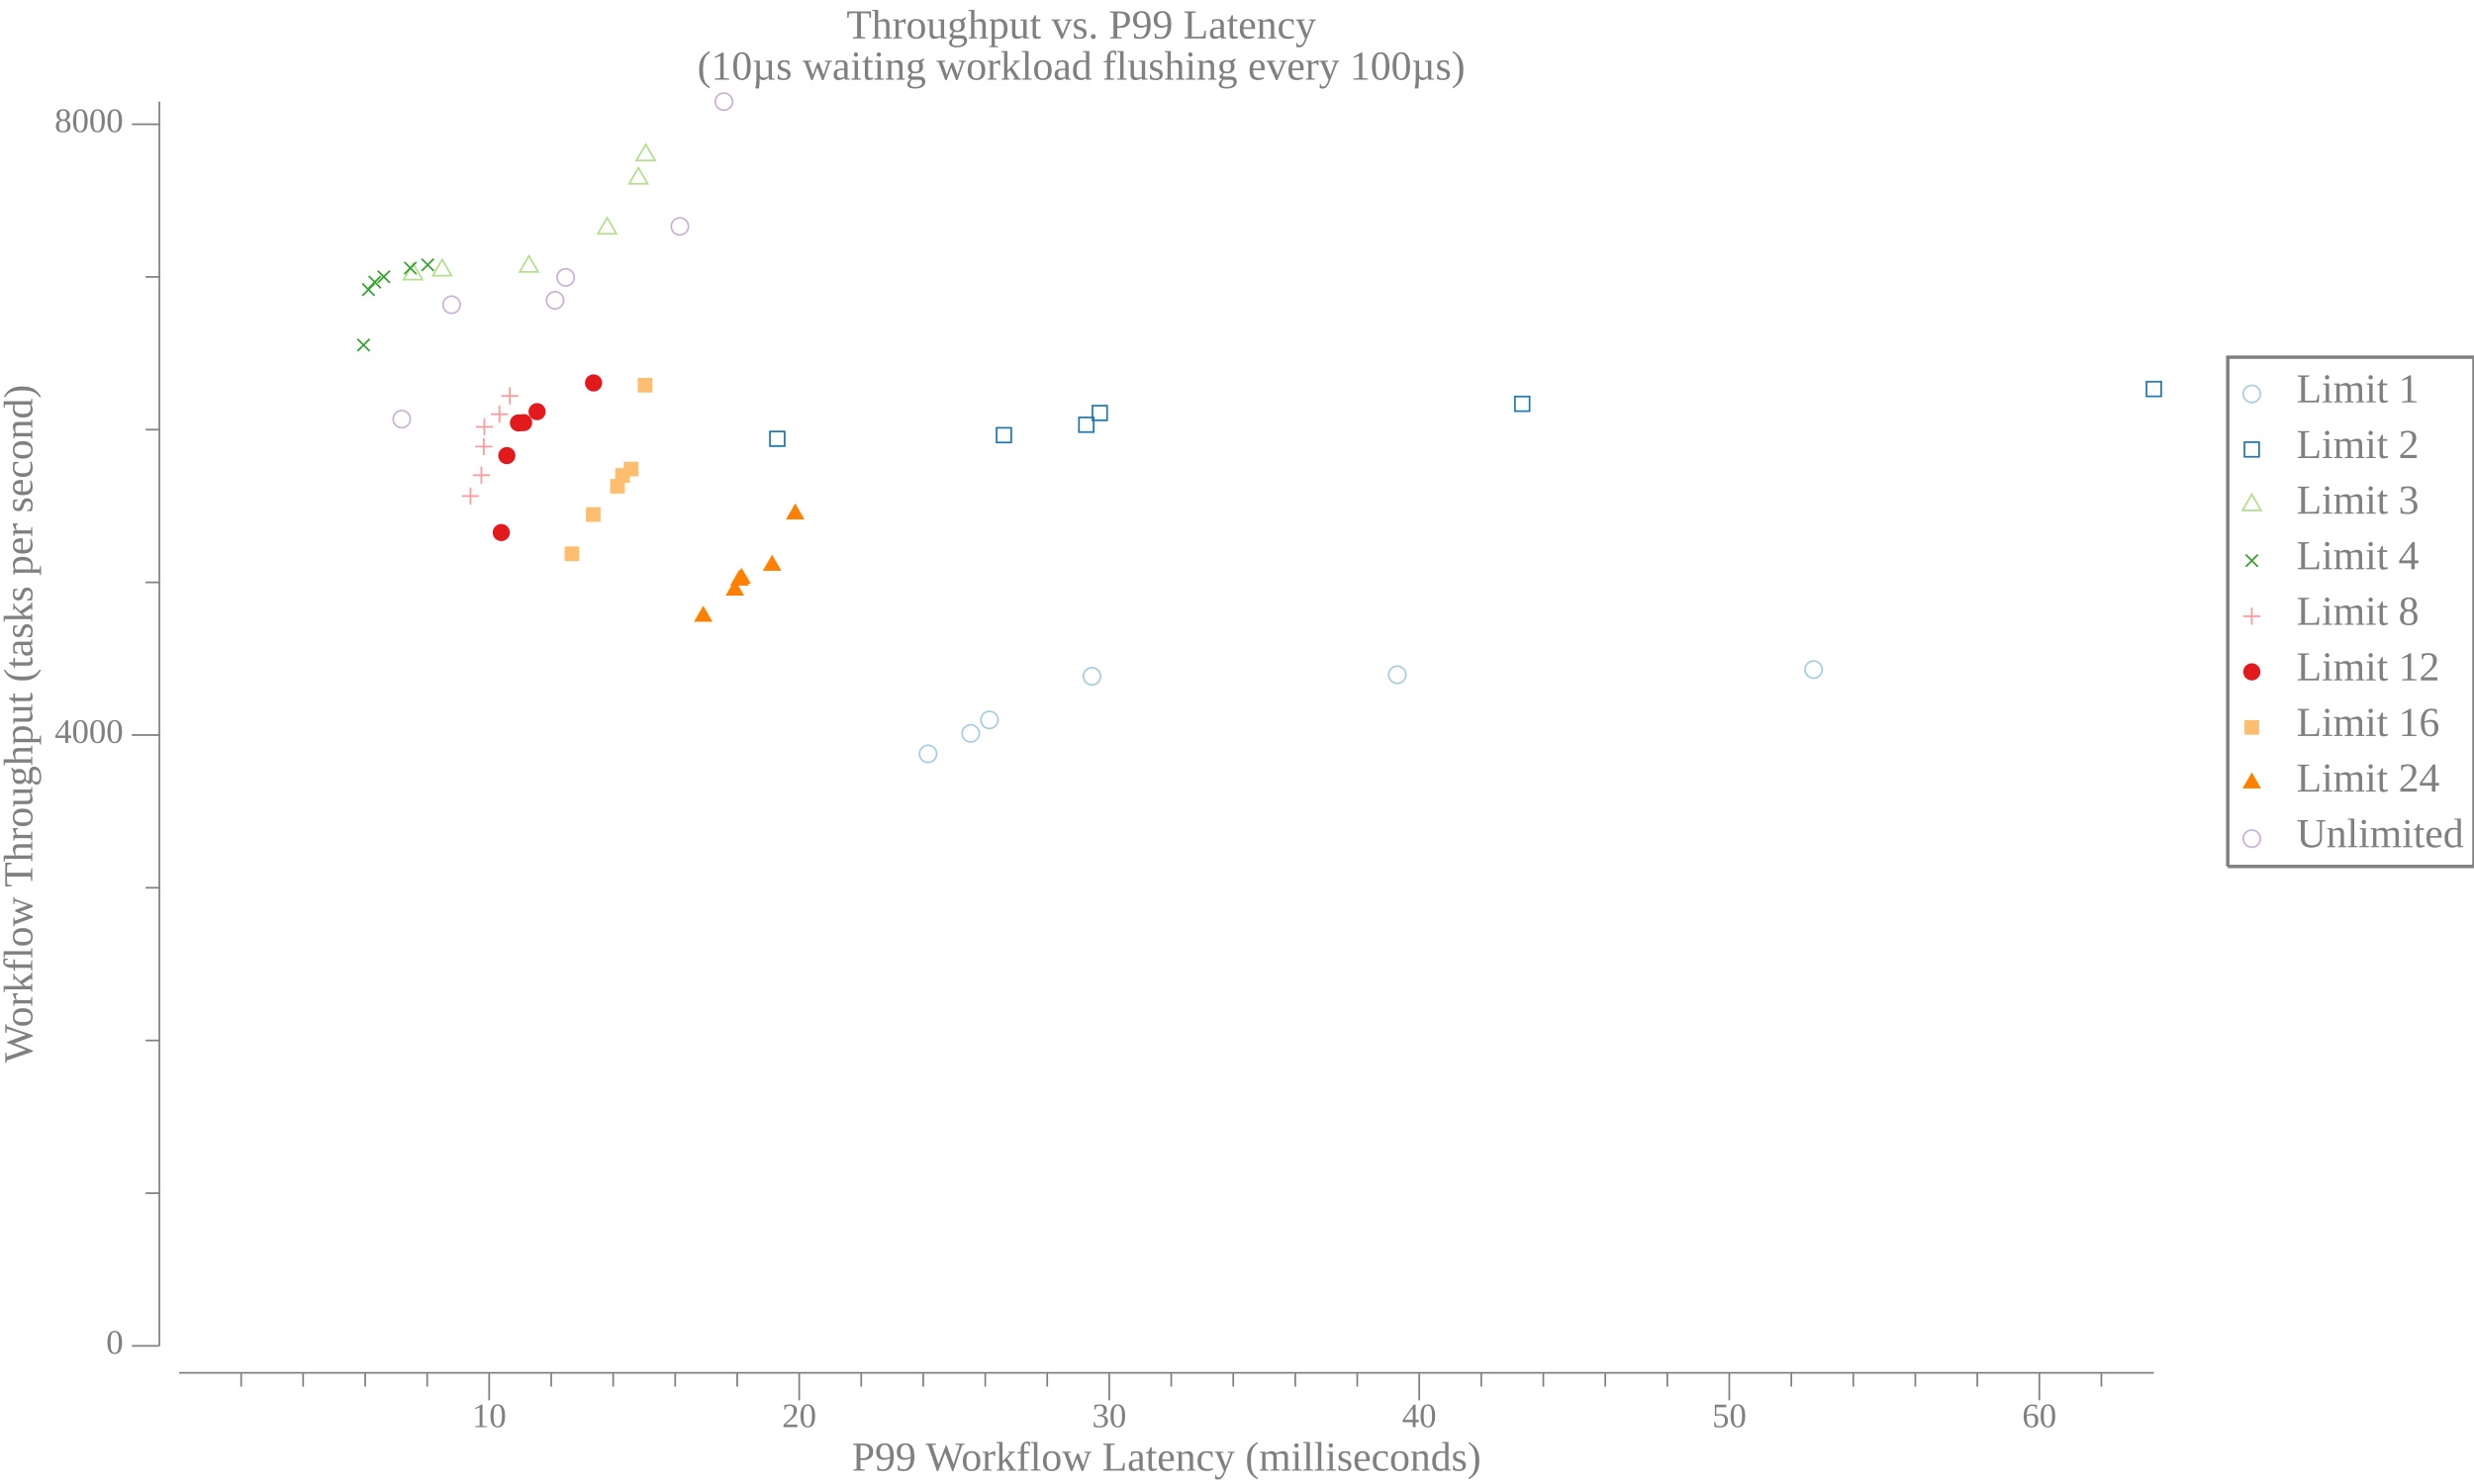
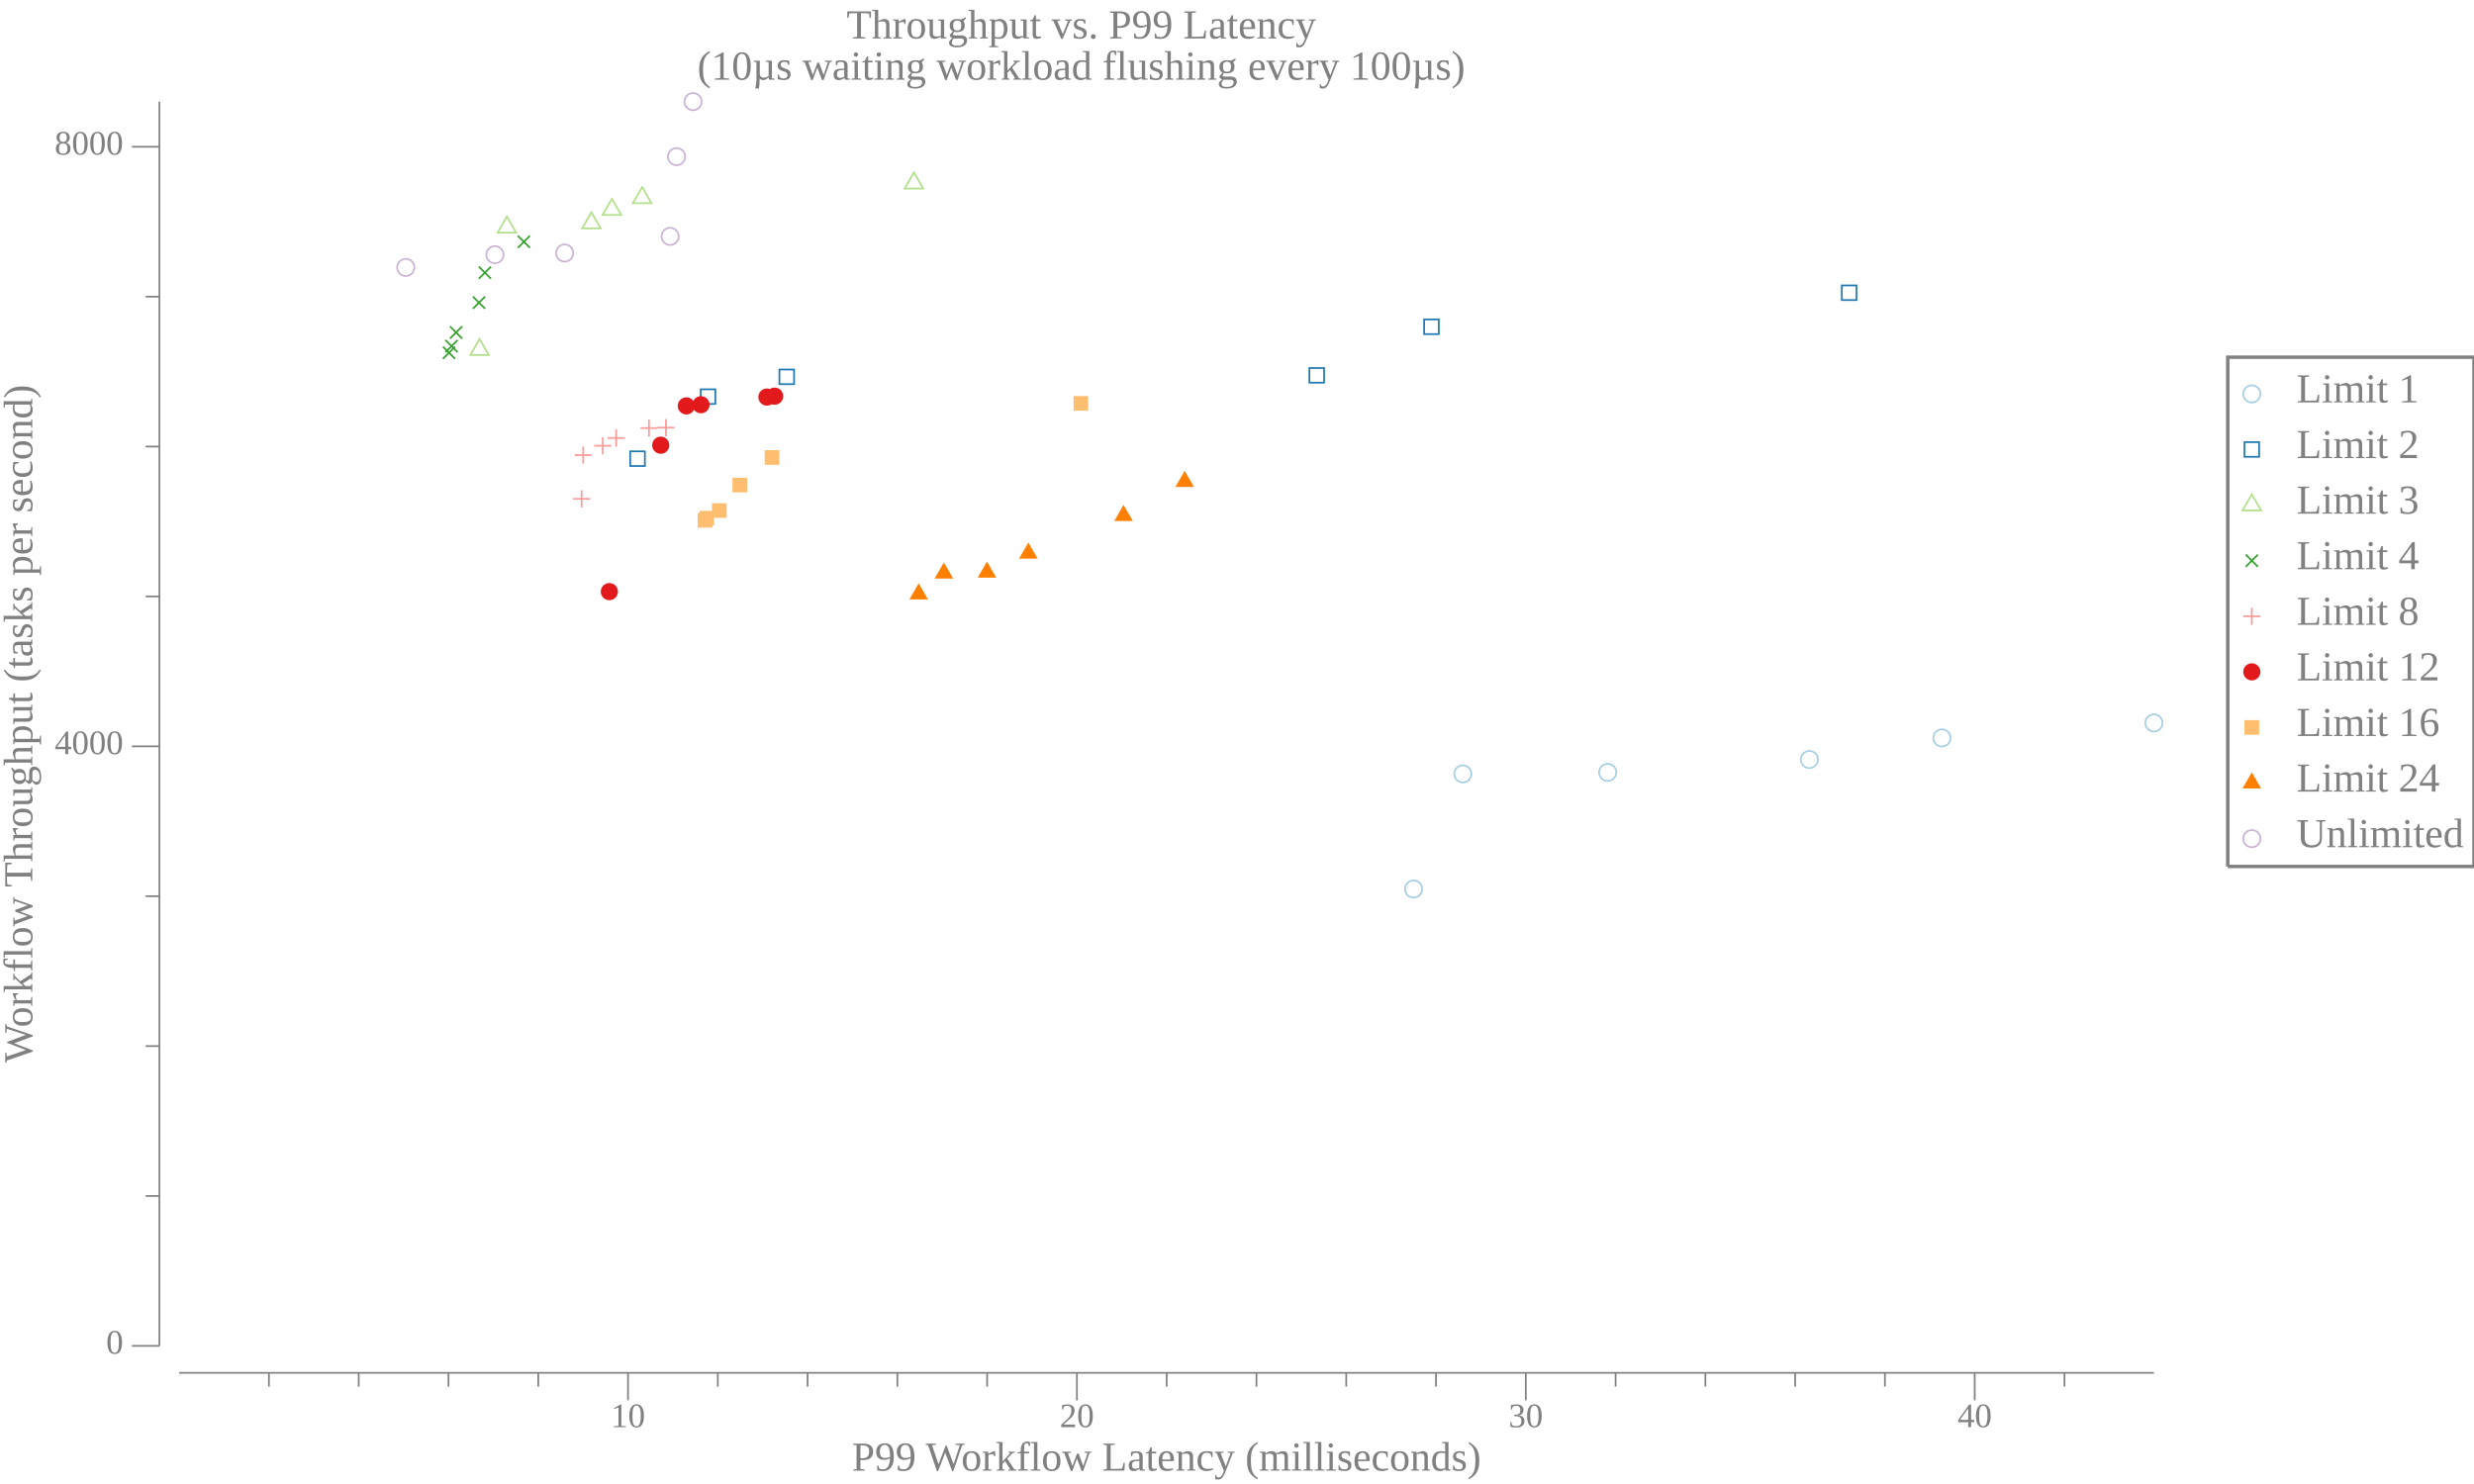
<svg xmlns="http://www.w3.org/2000/svg" width="720pt" height="432pt" viewBox="0 0 720 432">
  <g transform="scale(1, -1) translate(0, -432)">
    <path d="M657.84,317.33A2.5,2.5 0 1 1 652.84,317.33A2.5,2.5 0 1 1 657.84,317.33Z" style="fill:none;stroke:#A6CEE3;stroke-width:0.5" />
    <text x="668.34" y="-314.85" transform="scale(1, -1)" style="font-family:Liberation Serif;font-variant:normal;font-weight:normal;font-style:normal;font-size:12px;fill:#808080">Limit 1</text>
    <path d="M653.2,299.02L657.47,299.02L657.47,303.29L653.2,303.29Z" style="fill:none;stroke:#1F78B4;stroke-width:0.5" />
    <text x="668.34" y="-298.66" transform="scale(1, -1)" style="font-family:Liberation Serif;font-variant:normal;font-weight:normal;font-style:normal;font-size:12px;fill:#808080">Limit 2</text>
    <path d="M655.34,288.09L652.63,283.41L658.04,283.41Z" style="fill:none;stroke:#B2DF8A;stroke-width:0.5" />
    <text x="668.34" y="-282.48" transform="scale(1, -1)" style="font-family:Liberation Serif;font-variant:normal;font-weight:normal;font-style:normal;font-size:12px;fill:#808080">Limit 3</text>
    <path d="M653.57,267.02L657.11,270.55" style="fill:none;stroke:#33A02C;stroke-width:0.5" />
    <path d="M653.57,270.55L657.11,267.02" style="fill:none;stroke:#33A02C;stroke-width:0.5" />
    <text x="668.34" y="-266.3" transform="scale(1, -1)" style="font-family:Liberation Serif;font-variant:normal;font-weight:normal;font-style:normal;font-size:12px;fill:#808080">Limit 4</text>
    <path d="M655.34,255.1L655.34,250.1" style="fill:none;stroke:#FB9A99;stroke-width:0.5" />
    <path d="M652.84,252.6L657.84,252.6" style="fill:none;stroke:#FB9A99;stroke-width:0.5" />
    <text x="668.34" y="-250.11" transform="scale(1, -1)" style="font-family:Liberation Serif;font-variant:normal;font-weight:normal;font-style:normal;font-size:12px;fill:#808080">Limit 8</text>
    <path d="M657.84,236.42A2.5,2.5 0 1 1 652.84,236.42A2.5,2.5 0 1 1 657.84,236.42Z" style="fill:#E31A1C" />
    <text x="668.34" y="-233.93" transform="scale(1, -1)" style="font-family:Liberation Serif;font-variant:normal;font-weight:normal;font-style:normal;font-size:12px;fill:#808080">Limit 12</text>
    <path d="M653.2,218.1L657.47,218.1L657.47,222.37L653.2,222.37Z" style="fill:#FDBF6F" />
    <text x="668.34" y="-217.75" transform="scale(1, -1)" style="font-family:Liberation Serif;font-variant:normal;font-weight:normal;font-style:normal;font-size:12px;fill:#808080">Limit 16</text>
    <path d="M655.34,207.17L652.63,202.49L658.04,202.49Z" style="fill:#FF7F00" />
    <text x="668.34" y="-201.56" transform="scale(1, -1)" style="font-family:Liberation Serif;font-variant:normal;font-weight:normal;font-style:normal;font-size:12px;fill:#808080">Limit 24</text>
    <path d="M657.84,187.87A2.5,2.5 0 1 1 652.84,187.87A2.5,2.5 0 1 1 657.84,187.87Z" style="fill:none;stroke:#CAB2D6;stroke-width:0.5" />
    <text x="668.34" y="-185.38" transform="scale(1, -1)" style="font-family:Liberation Serif;font-variant:normal;font-weight:normal;font-style:normal;font-size:12px;fill:#808080">Unlimited</text>
    <path d="M648.34,179.77L648.34,328.02L720,328.02L720,179.77L648.34,179.77" style="fill:none;stroke:#808080" />
    <path d="M0,0L629.34,0L629.34,432L0,432Z" style="fill:#-8000000000000000-8000000000000000-8000000000000000;fill-opacity:0" />
    <text x="246.35" y="-420.81" transform="scale(1, -1)" style="font-family:Liberation Serif;font-variant:normal;font-weight:normal;font-style:normal;font-size:12px;fill:#808080">Throughput vs. P99 Latency</text>
    <text x="202.94" y="-408.81" transform="scale(1, -1)" style="font-family:Liberation Serif;font-variant:normal;font-weight:normal;font-style:normal;font-size:12px;fill:#808080">(10µs waiting workload flushing every 100µs)</text>
    <text x="247.93" y="-3.902" transform="scale(1, -1)" style="font-family:Liberation Serif;font-variant:normal;font-weight:normal;font-style:normal;font-size:12px;fill:#808080">P99 Workflow Latency (milliseconds)</text>
-     <text x="137.36" y="-16.541" transform="scale(1, -1)" style="font-family:Liberation Serif;font-variant:normal;font-weight:normal;font-style:normal;font-size:10px;fill:#808080">10</text>
-     <text x="227.59" y="-16.541" transform="scale(1, -1)" style="font-family:Liberation Serif;font-variant:normal;font-weight:normal;font-style:normal;font-size:10px;fill:#808080">20</text>
-     <text x="317.82" y="-16.541" transform="scale(1, -1)" style="font-family:Liberation Serif;font-variant:normal;font-weight:normal;font-style:normal;font-size:10px;fill:#808080">30</text>
-     <text x="408.04" y="-16.541" transform="scale(1, -1)" style="font-family:Liberation Serif;font-variant:normal;font-weight:normal;font-style:normal;font-size:10px;fill:#808080">40</text>
-     <text x="498.27" y="-16.541" transform="scale(1, -1)" style="font-family:Liberation Serif;font-variant:normal;font-weight:normal;font-style:normal;font-size:10px;fill:#808080">50</text>
-     <text x="588.5" y="-16.541" transform="scale(1, -1)" style="font-family:Liberation Serif;font-variant:normal;font-weight:normal;font-style:normal;font-size:10px;fill:#808080">60</text>
-     <path d="M142.36,24.363L142.36,32.363" style="fill:none;stroke:#808080;stroke-width:0.5" />
-     <path d="M232.59,24.363L232.59,32.363" style="fill:none;stroke:#808080;stroke-width:0.5" />
-     <path d="M322.82,24.363L322.82,32.363" style="fill:none;stroke:#808080;stroke-width:0.5" />
-     <path d="M413.04,24.363L413.04,32.363" style="fill:none;stroke:#808080;stroke-width:0.5" />
-     <path d="M503.27,24.363L503.27,32.363" style="fill:none;stroke:#808080;stroke-width:0.5" />
-     <path d="M593.5,24.363L593.5,32.363" style="fill:none;stroke:#808080;stroke-width:0.5" />
-     <path d="M70.18,28.363L70.18,32.363" style="fill:none;stroke:#808080;stroke-width:0.5" />
-     <path d="M88.226,28.363L88.226,32.363" style="fill:none;stroke:#808080;stroke-width:0.5" />
-     <path d="M106.27,28.363L106.27,32.363" style="fill:none;stroke:#808080;stroke-width:0.5" />
-     <path d="M124.32,28.363L124.32,32.363" style="fill:none;stroke:#808080;stroke-width:0.5" />
-     <path d="M160.41,28.363L160.41,32.363" style="fill:none;stroke:#808080;stroke-width:0.5" />
-     <path d="M178.45,28.363L178.45,32.363" style="fill:none;stroke:#808080;stroke-width:0.5" />
-     <path d="M196.5,28.363L196.5,32.363" style="fill:none;stroke:#808080;stroke-width:0.5" />
-     <path d="M214.54,28.363L214.54,32.363" style="fill:none;stroke:#808080;stroke-width:0.5" />
-     <path d="M250.64,28.363L250.64,32.363" style="fill:none;stroke:#808080;stroke-width:0.5" />
-     <path d="M268.68,28.363L268.68,32.363" style="fill:none;stroke:#808080;stroke-width:0.5" />
-     <path d="M286.73,28.363L286.73,32.363" style="fill:none;stroke:#808080;stroke-width:0.5" />
-     <path d="M304.77,28.363L304.77,32.363" style="fill:none;stroke:#808080;stroke-width:0.5" />
-     <path d="M340.86,28.363L340.86,32.363" style="fill:none;stroke:#808080;stroke-width:0.5" />
-     <path d="M358.91,28.363L358.91,32.363" style="fill:none;stroke:#808080;stroke-width:0.5" />
-     <path d="M376.95,28.363L376.95,32.363" style="fill:none;stroke:#808080;stroke-width:0.5" />
-     <path d="M395,28.363L395,32.363" style="fill:none;stroke:#808080;stroke-width:0.5" />
-     <path d="M431.09,28.363L431.09,32.363" style="fill:none;stroke:#808080;stroke-width:0.5" />
-     <path d="M449.14,28.363L449.14,32.363" style="fill:none;stroke:#808080;stroke-width:0.5" />
-     <path d="M467.18,28.363L467.18,32.363" style="fill:none;stroke:#808080;stroke-width:0.5" />
-     <path d="M485.23,28.363L485.23,32.363" style="fill:none;stroke:#808080;stroke-width:0.5" />
-     <path d="M521.32,28.363L521.32,32.363" style="fill:none;stroke:#808080;stroke-width:0.5" />
-     <path d="M539.36,28.363L539.36,32.363" style="fill:none;stroke:#808080;stroke-width:0.5" />
-     <path d="M557.41,28.363L557.41,32.363" style="fill:none;stroke:#808080;stroke-width:0.5" />
-     <path d="M575.45,28.363L575.45,32.363" style="fill:none;stroke:#808080;stroke-width:0.5" />
-     <path d="M611.55,28.363L611.55,32.363" style="fill:none;stroke:#808080;stroke-width:0.5" />
+     <text x="177.77" y="-16.541" transform="scale(1, -1)" style="font-family:Liberation Serif;font-variant:normal;font-weight:normal;font-style:normal;font-size:10px;fill:#808080">10</text>
+     <text x="308.41" y="-16.541" transform="scale(1, -1)" style="font-family:Liberation Serif;font-variant:normal;font-weight:normal;font-style:normal;font-size:10px;fill:#808080">20</text>
+     <text x="439.05" y="-16.541" transform="scale(1, -1)" style="font-family:Liberation Serif;font-variant:normal;font-weight:normal;font-style:normal;font-size:10px;fill:#808080">30</text>
+     <text x="569.69" y="-16.541" transform="scale(1, -1)" style="font-family:Liberation Serif;font-variant:normal;font-weight:normal;font-style:normal;font-size:10px;fill:#808080">40</text>
+     <path d="M182.77,24.363L182.77,32.363" style="fill:none;stroke:#808080;stroke-width:0.5" />
+     <path d="M313.41,24.363L313.41,32.363" style="fill:none;stroke:#808080;stroke-width:0.5" />
+     <path d="M444.05,24.363L444.05,32.363" style="fill:none;stroke:#808080;stroke-width:0.5" />
+     <path d="M574.69,24.363L574.69,32.363" style="fill:none;stroke:#808080;stroke-width:0.5" />
+     <path d="M78.262,28.363L78.262,32.363" style="fill:none;stroke:#808080;stroke-width:0.5" />
+     <path d="M104.39,28.363L104.39,32.363" style="fill:none;stroke:#808080;stroke-width:0.5" />
+     <path d="M130.52,28.363L130.52,32.363" style="fill:none;stroke:#808080;stroke-width:0.5" />
+     <path d="M156.65,28.363L156.65,32.363" style="fill:none;stroke:#808080;stroke-width:0.5" />
+     <path d="M208.9,28.363L208.9,32.363" style="fill:none;stroke:#808080;stroke-width:0.5" />
+     <path d="M235.03,28.363L235.03,32.363" style="fill:none;stroke:#808080;stroke-width:0.5" />
+     <path d="M261.16,28.363L261.16,32.363" style="fill:none;stroke:#808080;stroke-width:0.5" />
+     <path d="M287.28,28.363L287.28,32.363" style="fill:none;stroke:#808080;stroke-width:0.5" />
+     <path d="M339.54,28.363L339.54,32.363" style="fill:none;stroke:#808080;stroke-width:0.5" />
+     <path d="M365.67,28.363L365.67,32.363" style="fill:none;stroke:#808080;stroke-width:0.5" />
+     <path d="M391.79,28.363L391.79,32.363" style="fill:none;stroke:#808080;stroke-width:0.5" />
+     <path d="M417.92,28.363L417.92,32.363" style="fill:none;stroke:#808080;stroke-width:0.5" />
+     <path d="M470.18,28.363L470.18,32.363" style="fill:none;stroke:#808080;stroke-width:0.5" />
+     <path d="M496.31,28.363L496.31,32.363" style="fill:none;stroke:#808080;stroke-width:0.5" />
+     <path d="M522.43,28.363L522.43,32.363" style="fill:none;stroke:#808080;stroke-width:0.5" />
+     <path d="M548.56,28.363L548.56,32.363" style="fill:none;stroke:#808080;stroke-width:0.5" />
+     <path d="M600.82,28.363L600.82,32.363" style="fill:none;stroke:#808080;stroke-width:0.5" />
    <path d="M52.135,32.363L626.84,32.363" style="fill:none;stroke:#808080;stroke-width:0.5" />
    <g transform="rotate(90)">
      <text x="122.59" y="9.387" transform="scale(1, -1)" style="font-family:Liberation Serif;font-variant:normal;font-weight:normal;font-style:normal;font-size:12px;fill:#808080">Workflow Throughput (tasks per second)</text>
    </g>
    <text x="30.885" y="-37.924" transform="scale(1, -1)" style="font-family:Liberation Serif;font-variant:normal;font-weight:normal;font-style:normal;font-size:10px;fill:#808080">0</text>
-     <text x="15.885" y="-215.74" transform="scale(1, -1)" style="font-family:Liberation Serif;font-variant:normal;font-weight:normal;font-style:normal;font-size:10px;fill:#808080">4000</text>
-     <text x="15.885" y="-393.55" transform="scale(1, -1)" style="font-family:Liberation Serif;font-variant:normal;font-weight:normal;font-style:normal;font-size:10px;fill:#808080">8000</text>
+     <text x="15.885" y="-212.46" transform="scale(1, -1)" style="font-family:Liberation Serif;font-variant:normal;font-weight:normal;font-style:normal;font-size:10px;fill:#808080">4000</text>
+     <text x="15.885" y="-386.99" transform="scale(1, -1)" style="font-family:Liberation Serif;font-variant:normal;font-weight:normal;font-style:normal;font-size:10px;fill:#808080">8000</text>
    <path d="M38.385,40.209L46.385,40.209" style="fill:none;stroke:#808080;stroke-width:0.5" />
-     <path d="M38.385,218.02L46.385,218.02" style="fill:none;stroke:#808080;stroke-width:0.5" />
-     <path d="M38.385,395.83L46.385,395.83" style="fill:none;stroke:#808080;stroke-width:0.5" />
-     <path d="M42.385,84.662L46.385,84.662" style="fill:none;stroke:#808080;stroke-width:0.5" />
-     <path d="M42.385,129.12L46.385,129.12" style="fill:none;stroke:#808080;stroke-width:0.5" />
-     <path d="M42.385,173.57L46.385,173.57" style="fill:none;stroke:#808080;stroke-width:0.5" />
-     <path d="M42.385,262.47L46.385,262.47" style="fill:none;stroke:#808080;stroke-width:0.5" />
-     <path d="M42.385,306.93L46.385,306.93" style="fill:none;stroke:#808080;stroke-width:0.5" />
-     <path d="M42.385,351.38L46.385,351.38" style="fill:none;stroke:#808080;stroke-width:0.5" />
+     <path d="M38.385,214.74L46.385,214.74" style="fill:none;stroke:#808080;stroke-width:0.5" />
+     <path d="M38.385,389.28L46.385,389.28" style="fill:none;stroke:#808080;stroke-width:0.5" />
+     <path d="M42.385,83.843L46.385,83.843" style="fill:none;stroke:#808080;stroke-width:0.5" />
+     <path d="M42.385,127.48L46.385,127.48" style="fill:none;stroke:#808080;stroke-width:0.5" />
+     <path d="M42.385,171.11L46.385,171.11" style="fill:none;stroke:#808080;stroke-width:0.5" />
+     <path d="M42.385,258.38L46.385,258.38" style="fill:none;stroke:#808080;stroke-width:0.5" />
+     <path d="M42.385,302.01L46.385,302.01" style="fill:none;stroke:#808080;stroke-width:0.5" />
+     <path d="M42.385,345.64L46.385,345.64" style="fill:none;stroke:#808080;stroke-width:0.5" />
    <path d="M46.385,40.209L46.385,402.41" style="fill:none;stroke:#808080;stroke-width:0.5" />
-     <path d="M272.59,212.55A2.5,2.5 0 1 1 267.59,212.55A2.5,2.5 0 1 1 272.59,212.55Z" style="fill:none;stroke:#A6CEE3;stroke-width:0.5" />
-     <path d="M285.01,218.51A2.5,2.5 0 1 1 280.01,218.51A2.5,2.5 0 1 1 285.01,218.51Z" style="fill:none;stroke:#A6CEE3;stroke-width:0.5" />
-     <path d="M290.45,222.42A2.5,2.5 0 1 1 285.45,222.42A2.5,2.5 0 1 1 290.45,222.42Z" style="fill:none;stroke:#A6CEE3;stroke-width:0.5" />
-     <path d="M320.29,235.14A2.5,2.5 0 1 1 315.29,235.14A2.5,2.5 0 1 1 320.29,235.14Z" style="fill:none;stroke:#A6CEE3;stroke-width:0.5" />
-     <path d="M409.15,235.58A2.5,2.5 0 1 1 404.15,235.58A2.5,2.5 0 1 1 409.15,235.58Z" style="fill:none;stroke:#A6CEE3;stroke-width:0.5" />
-     <path d="M530.31,237.09A2.5,2.5 0 1 1 525.31,237.09A2.5,2.5 0 1 1 530.31,237.09Z" style="fill:none;stroke:#A6CEE3;stroke-width:0.5" />
-     <path d="M224.08,302.13L228.35,302.13L228.35,306.39L224.08,306.39Z" style="fill:none;stroke:#1F78B4;stroke-width:0.5" />
-     <path d="M290.03,303.19L294.3,303.19L294.3,307.46L290.03,307.46Z" style="fill:none;stroke:#1F78B4;stroke-width:0.5" />
-     <path d="M314.01,306.22L318.28,306.22L318.28,310.48L314.01,310.48Z" style="fill:none;stroke:#1F78B4;stroke-width:0.5" />
-     <path d="M317.94,309.64L322.2,309.64L322.2,313.91L317.94,313.91Z" style="fill:none;stroke:#1F78B4;stroke-width:0.5" />
-     <path d="M440.88,312.31L445.15,312.31L445.15,316.57L440.88,316.57Z" style="fill:none;stroke:#1F78B4;stroke-width:0.5" />
-     <path d="M624.7,316.62L628.97,316.62L628.97,320.89L624.7,320.89Z" style="fill:none;stroke:#1F78B4;stroke-width:0.5" />
-     <path d="M120.2,355.31L117.49,350.62L122.91,350.62Z" style="fill:none;stroke:#B2DF8A;stroke-width:0.5" />
-     <path d="M128.68,356.46L125.97,351.77L131.38,351.77Z" style="fill:none;stroke:#B2DF8A;stroke-width:0.5" />
-     <path d="M153.94,357.53L151.23,352.84L156.64,352.84Z" style="fill:none;stroke:#B2DF8A;stroke-width:0.5" />
-     <path d="M176.7,368.64L173.99,363.95L179.4,363.95Z" style="fill:none;stroke:#B2DF8A;stroke-width:0.5" />
-     <path d="M185.79,383.18L183.08,378.49L188.49,378.49Z" style="fill:none;stroke:#B2DF8A;stroke-width:0.5" />
-     <path d="M187.93,389.98L185.22,385.29L190.63,385.29Z" style="fill:none;stroke:#B2DF8A;stroke-width:0.5" />
-     <path d="M104.04,329.79L107.58,333.32" style="fill:none;stroke:#33A02C;stroke-width:0.5" />
-     <path d="M104.04,333.32L107.58,329.79" style="fill:none;stroke:#33A02C;stroke-width:0.5" />
-     <path d="M105.46,345.92L109,349.46" style="fill:none;stroke:#33A02C;stroke-width:0.5" />
-     <path d="M105.46,349.46L109,345.92" style="fill:none;stroke:#33A02C;stroke-width:0.5" />
-     <path d="M107.32,348.1L110.85,351.64" style="fill:none;stroke:#33A02C;stroke-width:0.5" />
-     <path d="M107.32,351.64L110.85,348.1" style="fill:none;stroke:#33A02C;stroke-width:0.5" />
-     <path d="M109.93,349.66L113.47,353.19" style="fill:none;stroke:#33A02C;stroke-width:0.5" />
-     <path d="M109.93,353.19L113.47,349.66" style="fill:none;stroke:#33A02C;stroke-width:0.5" />
-     <path d="M117.67,352.19L121.2,355.73" style="fill:none;stroke:#33A02C;stroke-width:0.5" />
-     <path d="M117.67,355.73L121.2,352.19" style="fill:none;stroke:#33A02C;stroke-width:0.5" />
-     <path d="M122.71,353.12L126.25,356.66" style="fill:none;stroke:#33A02C;stroke-width:0.5" />
-     <path d="M122.71,356.66L126.25,353.12" style="fill:none;stroke:#33A02C;stroke-width:0.5" />
-     <path d="M136.94,290.09L136.94,285.09" style="fill:none;stroke:#FB9A99;stroke-width:0.5" />
-     <path d="M134.44,287.59L139.44,287.59" style="fill:none;stroke:#FB9A99;stroke-width:0.5" />
-     <path d="M140.09,296.18L140.09,291.18" style="fill:none;stroke:#FB9A99;stroke-width:0.5" />
-     <path d="M137.59,293.68L142.59,293.68" style="fill:none;stroke:#FB9A99;stroke-width:0.5" />
-     <path d="M140.81,304.49L140.81,299.49" style="fill:none;stroke:#FB9A99;stroke-width:0.5" />
-     <path d="M138.31,301.99L143.31,301.99" style="fill:none;stroke:#FB9A99;stroke-width:0.5" />
-     <path d="M140.98,310.23L140.98,305.23" style="fill:none;stroke:#FB9A99;stroke-width:0.5" />
-     <path d="M138.48,307.73L143.48,307.73" style="fill:none;stroke:#FB9A99;stroke-width:0.5" />
-     <path d="M145.36,313.92L145.36,308.92" style="fill:none;stroke:#FB9A99;stroke-width:0.5" />
-     <path d="M142.86,311.42L147.86,311.42" style="fill:none;stroke:#FB9A99;stroke-width:0.5" />
-     <path d="M148.38,319.25L148.38,314.25" style="fill:none;stroke:#FB9A99;stroke-width:0.5" />
-     <path d="M145.88,316.75L150.88,316.75" style="fill:none;stroke:#FB9A99;stroke-width:0.5" />
-     <path d="M148.39,276.97A2.5,2.5 0 1 1 143.39,276.97A2.5,2.5 0 1 1 148.39,276.97Z" style="fill:#E31A1C" />
-     <path d="M150,299.37A2.5,2.5 0 1 1 145,299.37A2.5,2.5 0 1 1 150,299.37Z" style="fill:#E31A1C" />
-     <path d="M153.39,308.88A2.5,2.5 0 1 1 148.39,308.88A2.5,2.5 0 1 1 153.39,308.88Z" style="fill:#E31A1C" />
-     <path d="M154.89,308.97A2.5,2.5 0 1 1 149.89,308.97A2.5,2.5 0 1 1 154.89,308.97Z" style="fill:#E31A1C" />
-     <path d="M158.81,312.17A2.5,2.5 0 1 1 153.81,312.17A2.5,2.5 0 1 1 158.81,312.17Z" style="fill:#E31A1C" />
-     <path d="M175.25,320.53A2.5,2.5 0 1 1 170.25,320.53A2.5,2.5 0 1 1 175.25,320.53Z" style="fill:#E31A1C" />
-     <path d="M164.32,268.65L168.59,268.65L168.59,272.92L164.32,272.92Z" style="fill:#FDBF6F" />
-     <path d="M170.52,280.08L174.79,280.08L174.79,284.35L170.52,284.35Z" style="fill:#FDBF6F" />
-     <path d="M177.57,288.3L181.84,288.3L181.84,292.57L177.57,292.57Z" style="fill:#FDBF6F" />
-     <path d="M179.04,291.46L183.31,291.46L183.31,295.73L179.04,295.73Z" style="fill:#FDBF6F" />
-     <path d="M181.54,293.32L185.81,293.32L185.81,297.59L181.54,297.59Z" style="fill:#FDBF6F" />
-     <path d="M185.6,317.73L189.87,317.73L189.87,322L185.6,322Z" style="fill:#FDBF6F" />
-     <path d="M204.67,255.69L201.96,251L207.37,251Z" style="fill:#FF7F00" />
-     <path d="M213.87,263.29L211.17,258.6L216.58,258.6Z" style="fill:#FF7F00" />
-     <path d="M215.19,266.22L212.49,261.53L217.9,261.53Z" style="fill:#FF7F00" />
-     <path d="M215.85,266.71L213.14,262.02L218.55,262.02Z" style="fill:#FF7F00" />
-     <path d="M224.7,270.53L222,265.85L227.41,265.85Z" style="fill:#FF7F00" />
-     <path d="M231.43,285.47L228.72,280.78L234.13,280.78Z" style="fill:#FF7F00" />
-     <path d="M119.42,309.99A2.5,2.5 0 1 1 114.42,309.99A2.5,2.5 0 1 1 119.42,309.99Z" style="fill:none;stroke:#CAB2D6;stroke-width:0.5" />
-     <path d="M133.92,343.29A2.5,2.5 0 1 1 128.92,343.29A2.5,2.5 0 1 1 133.92,343.29Z" style="fill:none;stroke:#CAB2D6;stroke-width:0.5" />
-     <path d="M164.04,344.58A2.5,2.5 0 1 1 159.04,344.58A2.5,2.5 0 1 1 164.04,344.58Z" style="fill:none;stroke:#CAB2D6;stroke-width:0.5" />
-     <path d="M167.13,351.25A2.5,2.5 0 1 1 162.13,351.25A2.5,2.5 0 1 1 167.13,351.25Z" style="fill:none;stroke:#CAB2D6;stroke-width:0.5" />
-     <path d="M200.35,366.09A2.5,2.5 0 1 1 195.35,366.09A2.5,2.5 0 1 1 200.35,366.09Z" style="fill:none;stroke:#CAB2D6;stroke-width:0.5" />
-     <path d="M213.18,402.41A2.5,2.5 0 1 1 208.18,402.41A2.5,2.5 0 1 1 213.18,402.41Z" style="fill:none;stroke:#CAB2D6;stroke-width:0.5" />
+     <path d="M413.89,173.2A2.5,2.5 0 1 1 408.89,173.2A2.5,2.5 0 1 1 413.89,173.2Z" style="fill:none;stroke:#A6CEE3;stroke-width:0.5" />
+     <path d="M428.23,206.72A2.5,2.5 0 1 1 423.23,206.72A2.5,2.5 0 1 1 428.23,206.72Z" style="fill:none;stroke:#A6CEE3;stroke-width:0.5" />
+     <path d="M470.37,207.15A2.5,2.5 0 1 1 465.37,207.15A2.5,2.5 0 1 1 470.37,207.15Z" style="fill:none;stroke:#A6CEE3;stroke-width:0.5" />
+     <path d="M529.09,210.9A2.5,2.5 0 1 1 524.09,210.9A2.5,2.5 0 1 1 529.09,210.9Z" style="fill:none;stroke:#A6CEE3;stroke-width:0.5" />
+     <path d="M567.65,217.19A2.5,2.5 0 1 1 562.65,217.19A2.5,2.5 0 1 1 567.65,217.19Z" style="fill:none;stroke:#A6CEE3;stroke-width:0.5" />
+     <path d="M629.34,221.55A2.5,2.5 0 1 1 624.34,221.55A2.5,2.5 0 1 1 629.34,221.55Z" style="fill:none;stroke:#A6CEE3;stroke-width:0.5" />
+     <path d="M183.41,296.34L187.68,296.34L187.68,300.61L183.41,300.61Z" style="fill:none;stroke:#1F78B4;stroke-width:0.5" />
+     <path d="M203.93,314.41L208.19,314.41L208.19,318.67L203.93,318.67Z" style="fill:none;stroke:#1F78B4;stroke-width:0.5" />
+     <path d="M226.83,320.17L231.1,320.17L231.1,324.43L226.83,324.43Z" style="fill:none;stroke:#1F78B4;stroke-width:0.5" />
+     <path d="M381.07,320.6L385.34,320.6L385.34,324.87L381.07,324.87Z" style="fill:none;stroke:#1F78B4;stroke-width:0.5" />
+     <path d="M414.46,334.74L418.73,334.74L418.73,339.01L414.46,339.01Z" style="fill:none;stroke:#1F78B4;stroke-width:0.5" />
+     <path d="M536.02,344.65L540.29,344.65L540.29,348.91L536.02,348.91Z" style="fill:none;stroke:#1F78B4;stroke-width:0.5" />
+     <path d="M139.56,333.32L136.86,328.64L142.27,328.64Z" style="fill:none;stroke:#B2DF8A;stroke-width:0.5" />
+     <path d="M147.51,368.97L144.8,364.28L150.21,364.28Z" style="fill:none;stroke:#B2DF8A;stroke-width:0.5" />
+     <path d="M172.12,370.19L169.41,365.51L174.82,365.51Z" style="fill:none;stroke:#B2DF8A;stroke-width:0.5" />
+     <path d="M178.08,374.12L175.37,369.43L180.79,369.43Z" style="fill:none;stroke:#B2DF8A;stroke-width:0.5" />
+     <path d="M186.89,377.52L184.18,372.84L189.6,372.84Z" style="fill:none;stroke:#B2DF8A;stroke-width:0.5" />
+     <path d="M265.98,381.8L263.28,377.11L268.69,377.11Z" style="fill:none;stroke:#B2DF8A;stroke-width:0.5" />
+     <path d="M128.91,327.56L132.44,331.09" style="fill:none;stroke:#33A02C;stroke-width:0.5" />
+     <path d="M128.91,331.09L132.44,327.56" style="fill:none;stroke:#33A02C;stroke-width:0.5" />
+     <path d="M129.64,329.48L133.18,333.01" style="fill:none;stroke:#33A02C;stroke-width:0.5" />
+     <path d="M129.64,333.01L133.18,329.48" style="fill:none;stroke:#33A02C;stroke-width:0.5" />
+     <path d="M130.95,333.45L134.49,336.98" style="fill:none;stroke:#33A02C;stroke-width:0.5" />
+     <path d="M130.95,336.98L134.49,333.45" style="fill:none;stroke:#33A02C;stroke-width:0.5" />
+     <path d="M137.63,342.13L141.17,345.67" style="fill:none;stroke:#33A02C;stroke-width:0.5" />
+     <path d="M137.63,345.67L141.17,342.13" style="fill:none;stroke:#33A02C;stroke-width:0.5" />
+     <path d="M139.35,350.86L142.89,354.39" style="fill:none;stroke:#33A02C;stroke-width:0.5" />
+     <path d="M139.35,354.39L142.89,350.86" style="fill:none;stroke:#33A02C;stroke-width:0.5" />
+     <path d="M150.69,359.85L154.23,363.38" style="fill:none;stroke:#33A02C;stroke-width:0.5" />
+     <path d="M150.69,363.38L154.23,359.85" style="fill:none;stroke:#33A02C;stroke-width:0.5" />
+     <path d="M169.26,289.28L169.26,284.28" style="fill:none;stroke:#FB9A99;stroke-width:0.5" />
+     <path d="M166.76,286.78L171.76,286.78" style="fill:none;stroke:#FB9A99;stroke-width:0.5" />
+     <path d="M169.74,302.02L169.74,297.02" style="fill:none;stroke:#FB9A99;stroke-width:0.5" />
+     <path d="M167.24,299.52L172.24,299.52" style="fill:none;stroke:#FB9A99;stroke-width:0.5" />
+     <path d="M175.41,304.73L175.41,299.73" style="fill:none;stroke:#FB9A99;stroke-width:0.5" />
+     <path d="M172.91,302.23L177.91,302.23" style="fill:none;stroke:#FB9A99;stroke-width:0.5" />
+     <path d="M179.32,307L179.32,302" style="fill:none;stroke:#FB9A99;stroke-width:0.5" />
+     <path d="M176.82,304.5L181.82,304.5" style="fill:none;stroke:#FB9A99;stroke-width:0.5" />
+     <path d="M188.87,309.88L188.87,304.88" style="fill:none;stroke:#FB9A99;stroke-width:0.5" />
+     <path d="M186.37,307.38L191.37,307.38" style="fill:none;stroke:#FB9A99;stroke-width:0.5" />
+     <path d="M193.81,310.01L193.81,305.01" style="fill:none;stroke:#FB9A99;stroke-width:0.5" />
+     <path d="M191.31,307.51L196.31,307.51" style="fill:none;stroke:#FB9A99;stroke-width:0.5" />
+     <path d="M179.84,259.77A2.5,2.5 0 1 1 174.84,259.77A2.5,2.5 0 1 1 179.84,259.77Z" style="fill:#E31A1C" />
+     <path d="M194.79,302.4A2.5,2.5 0 1 1 189.79,302.4A2.5,2.5 0 1 1 194.79,302.4Z" style="fill:#E31A1C" />
+     <path d="M202.25,313.84A2.5,2.5 0 1 1 197.25,313.84A2.5,2.5 0 1 1 202.25,313.84Z" style="fill:#E31A1C" />
+     <path d="M206.5,314.18A2.5,2.5 0 1 1 201.5,314.18A2.5,2.5 0 1 1 206.5,314.18Z" style="fill:#E31A1C" />
+     <path d="M225.69,316.41A2.5,2.5 0 1 1 220.69,316.41A2.5,2.5 0 1 1 225.69,316.41Z" style="fill:#E31A1C" />
+     <path d="M227.94,316.67A2.5,2.5 0 1 1 222.94,316.67A2.5,2.5 0 1 1 227.94,316.67Z" style="fill:#E31A1C" />
+     <path d="M203.04,278.41L207.31,278.41L207.31,282.68L203.04,282.68Z" style="fill:#FDBF6F" />
+     <path d="M203.56,279.02L207.82,279.02L207.82,283.29L203.56,283.29Z" style="fill:#FDBF6F" />
+     <path d="M207.2,281.25L211.47,281.25L211.47,285.51L207.2,285.51Z" style="fill:#FDBF6F" />
+     <path d="M213.18,288.66L217.44,288.66L217.44,292.93L213.18,292.93Z" style="fill:#FDBF6F" />
+     <path d="M222.54,296.69L226.81,296.69L226.81,300.96L222.54,300.96Z" style="fill:#FDBF6F" />
+     <path d="M312.43,312.44L316.7,312.44L316.7,316.71L312.43,316.71Z" style="fill:#FDBF6F" />
+     <path d="M267.37,262.2L264.66,257.51L270.07,257.51Z" style="fill:#FF7F00" />
+     <path d="M274.7,268.27L271.99,263.58L277.41,263.58Z" style="fill:#FF7F00" />
+     <path d="M287.24,268.53L284.53,263.84L289.94,263.84Z" style="fill:#FF7F00" />
+     <path d="M299.28,274.07L296.57,269.38L301.98,269.38Z" style="fill:#FF7F00" />
+     <path d="M326.98,285.02L324.28,280.33L329.69,280.33Z" style="fill:#FF7F00" />
+     <path d="M344.77,294.93L342.07,290.24L347.48,290.24Z" style="fill:#FF7F00" />
+     <path d="M120.59,354.15A2.5,2.5 0 1 1 115.59,354.15A2.5,2.5 0 1 1 120.59,354.15Z" style="fill:none;stroke:#CAB2D6;stroke-width:0.5" />
+     <path d="M146.54,357.86A2.5,2.5 0 1 1 141.54,357.86A2.5,2.5 0 1 1 146.54,357.86Z" style="fill:none;stroke:#CAB2D6;stroke-width:0.5" />
+     <path d="M166.83,358.34A2.5,2.5 0 1 1 161.83,358.34A2.5,2.5 0 1 1 166.83,358.34Z" style="fill:none;stroke:#CAB2D6;stroke-width:0.5" />
+     <path d="M197.53,363.19A2.5,2.5 0 1 1 192.53,363.19A2.5,2.5 0 1 1 197.53,363.19Z" style="fill:none;stroke:#CAB2D6;stroke-width:0.5" />
+     <path d="M199.39,386.4A2.5,2.5 0 1 1 194.39,386.4A2.5,2.5 0 1 1 199.39,386.4Z" style="fill:none;stroke:#CAB2D6;stroke-width:0.5" />
+     <path d="M204.19,402.41A2.5,2.5 0 1 1 199.19,402.41A2.5,2.5 0 1 1 204.19,402.41Z" style="fill:none;stroke:#CAB2D6;stroke-width:0.5" />
  </g>
</svg>
